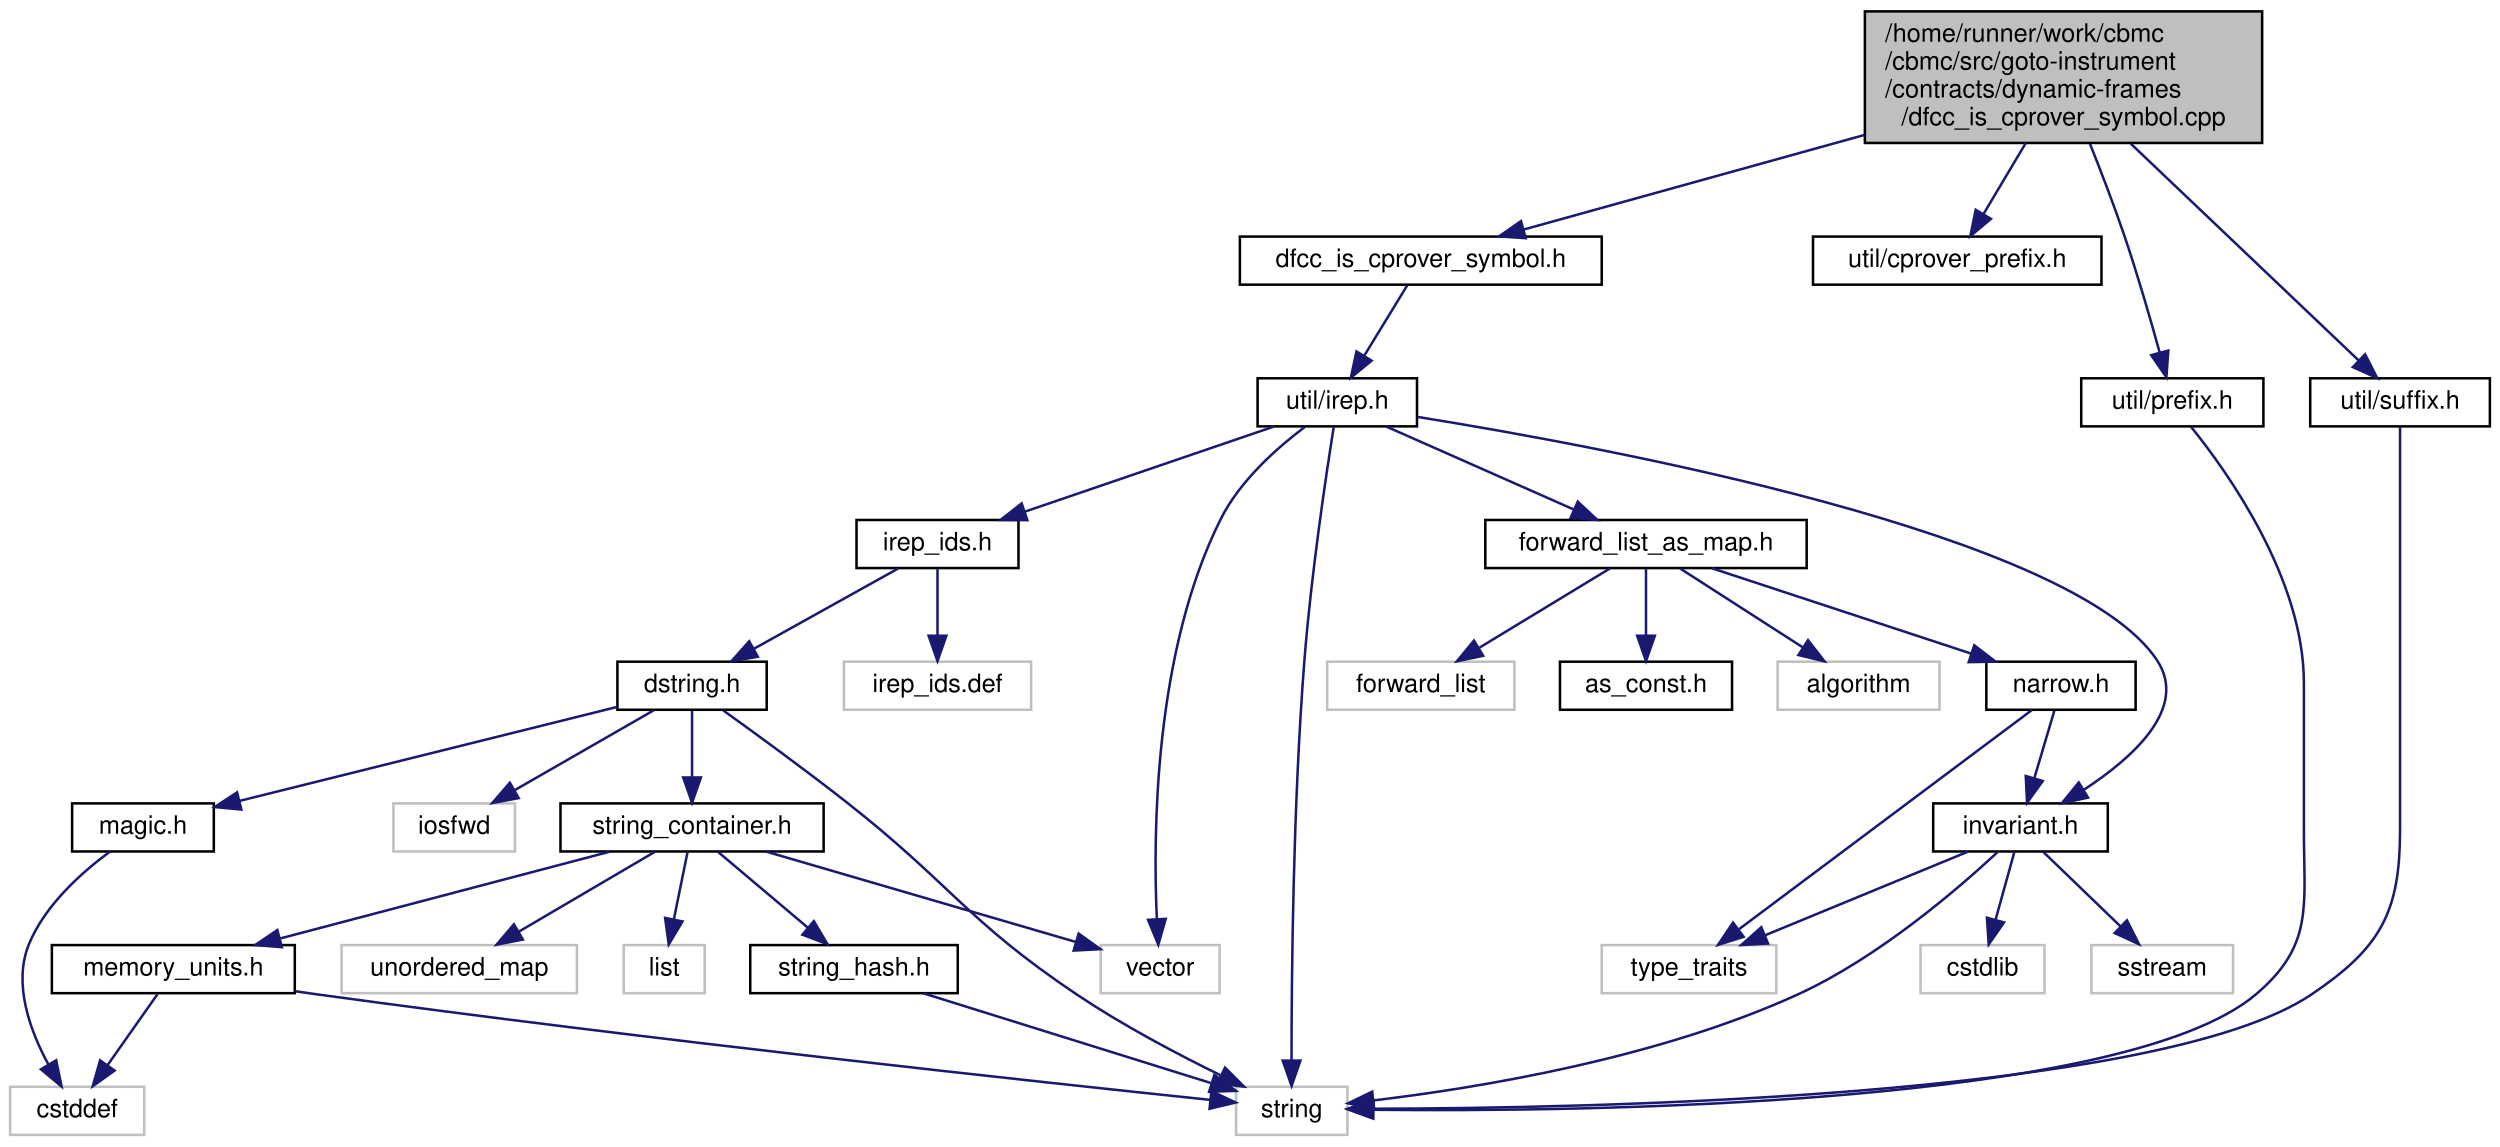
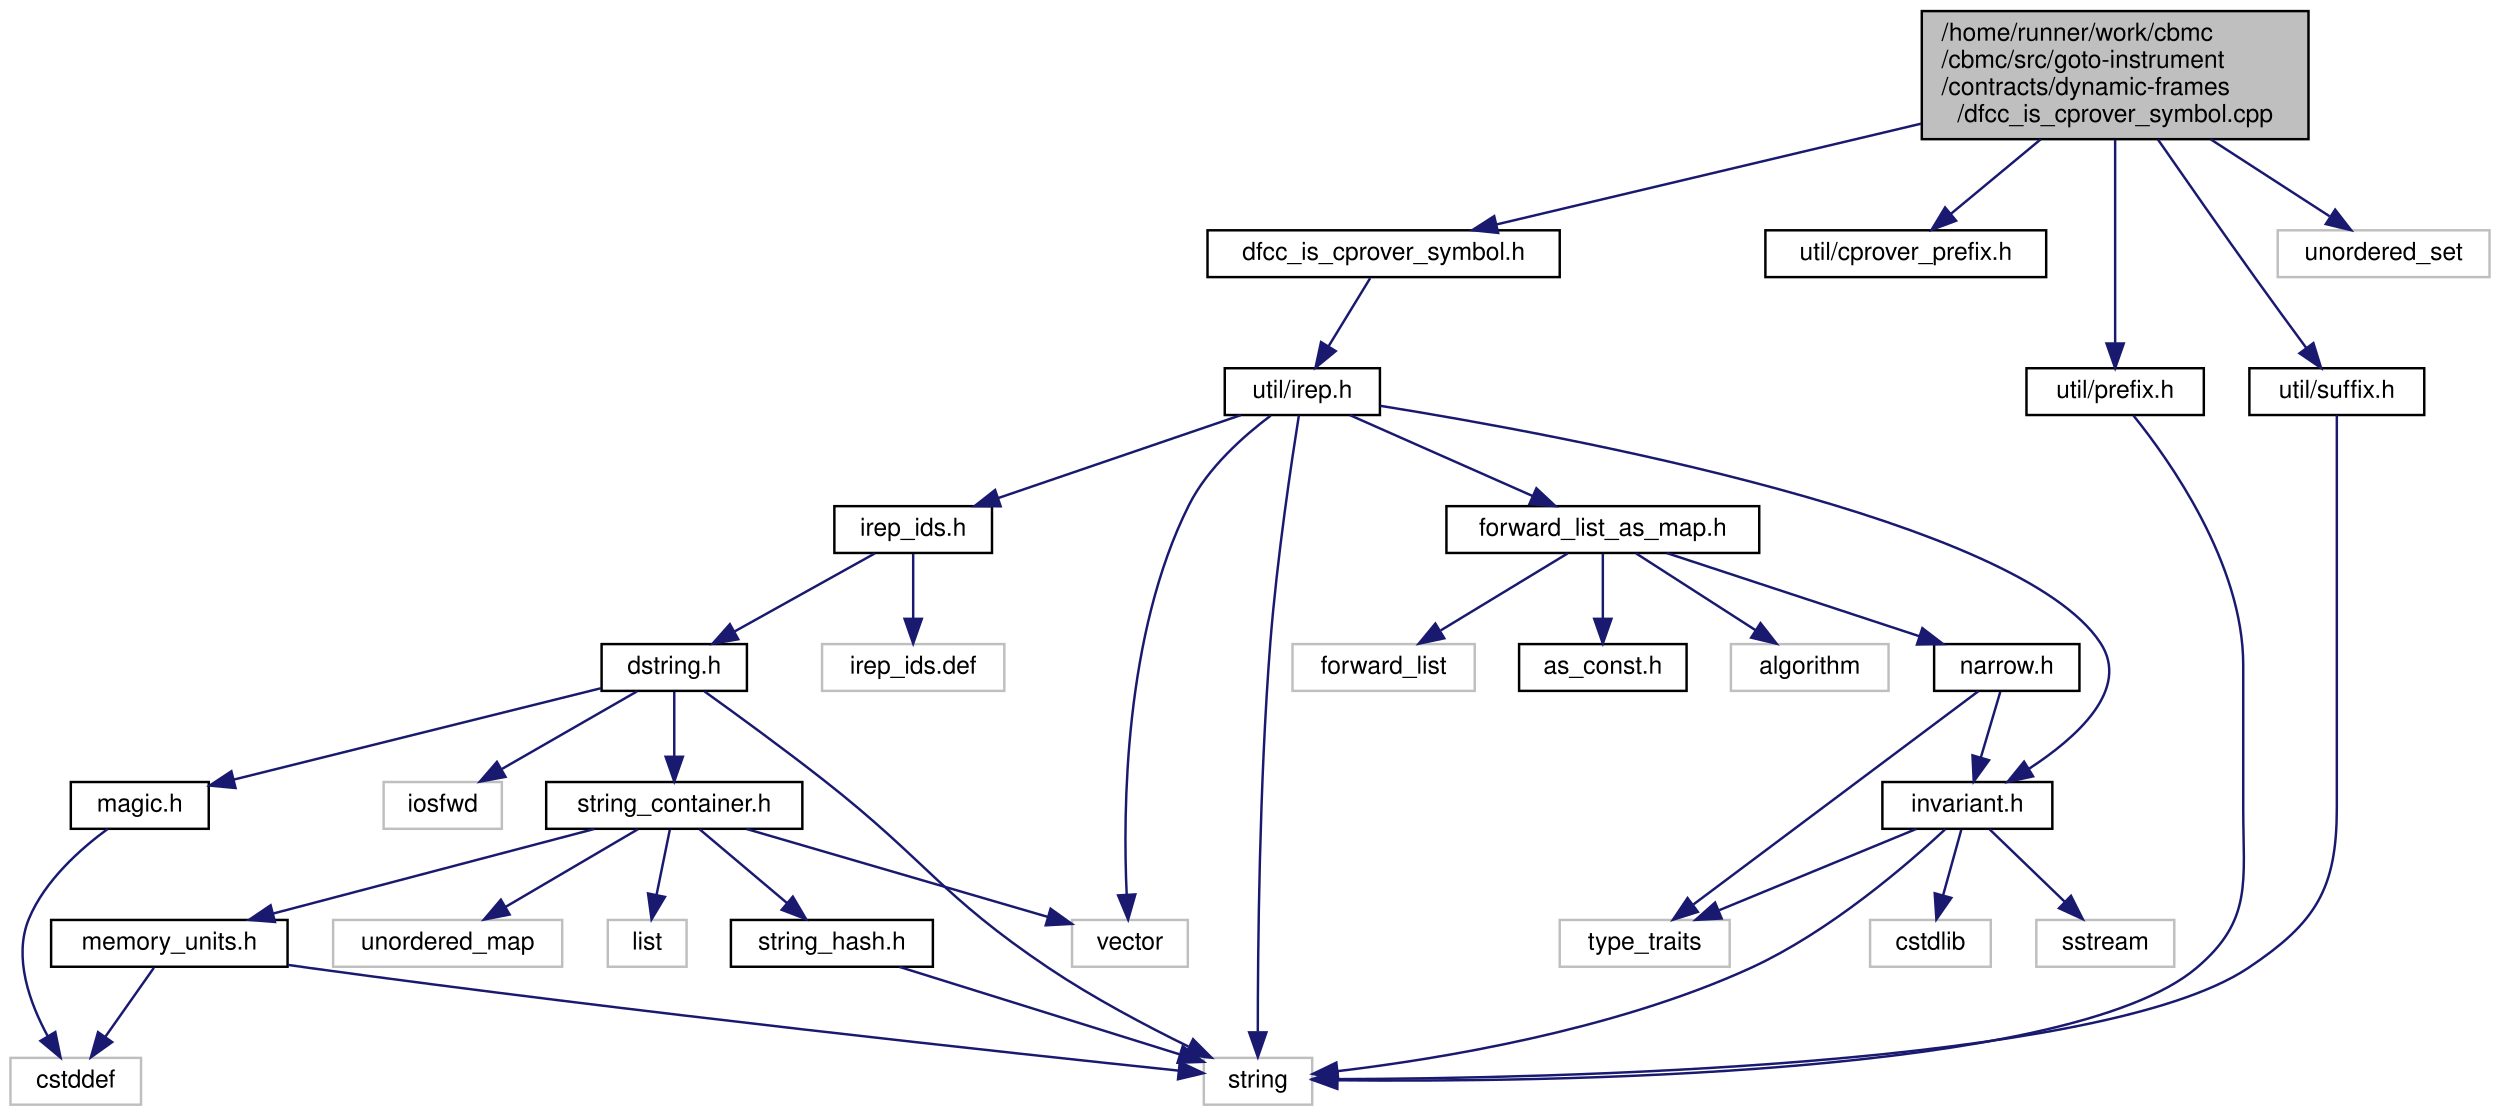
- <svg xmlns="http://www.w3.org/2000/svg" xmlns:xlink="http://www.w3.org/1999/xlink" width="988pt" height="453pt" viewBox="0.00 0.00 988.00 453.00">
+ <svg xmlns="http://www.w3.org/2000/svg" xmlns:xlink="http://www.w3.org/1999/xlink" width="1015pt" height="453pt" viewBox="0.00 0.00 1014.50 453.00">
  <g id="graph0" class="graph" transform="scale(1 1) rotate(0) translate(4 449)">
    <g id="node1" class="node">
      <g id="a_node1">
        <a xlink:title=" ">
-           <polygon fill="#bfbfbf" stroke="black" points="733,-392.5 733,-444.5 890,-444.5 890,-392.5 733,-392.5" />
-           <text text-anchor="start" x="741" y="-432.5" font-family="Helvetica,sans-Serif" font-size="10.00">/home/runner/work/cbmc</text>
-           <text text-anchor="start" x="741" y="-421.5" font-family="Helvetica,sans-Serif" font-size="10.00">/cbmc/src/goto-instrument</text>
-           <text text-anchor="start" x="741" y="-410.5" font-family="Helvetica,sans-Serif" font-size="10.00">/contracts/dynamic-frames</text>
-           <text text-anchor="middle" x="811.5" y="-399.5" font-family="Helvetica,sans-Serif" font-size="10.00">/dfcc_is_cprover_symbol.cpp</text>
+           <polygon fill="#bfbfbf" stroke="black" points="776,-392.5 776,-444.5 933,-444.5 933,-392.5 776,-392.5" />
+           <text text-anchor="start" x="784" y="-432.5" font-family="Helvetica,sans-Serif" font-size="10.00">/home/runner/work/cbmc</text>
+           <text text-anchor="start" x="784" y="-421.5" font-family="Helvetica,sans-Serif" font-size="10.00">/cbmc/src/goto-instrument</text>
+           <text text-anchor="start" x="784" y="-410.5" font-family="Helvetica,sans-Serif" font-size="10.00">/contracts/dynamic-frames</text>
+           <text text-anchor="middle" x="854.5" y="-399.5" font-family="Helvetica,sans-Serif" font-size="10.00">/dfcc_is_cprover_symbol.cpp</text>
        </a>
      </g>
    </g>
    <g id="node2" class="node">
      <g id="a_node2">
        <a xlink:href="dfcc__is__cprover__symbol_8h.html" target="_top" xlink:title=" ">
          <polygon fill="none" stroke="black" points="486,-336.5 486,-355.5 629,-355.5 629,-336.5 486,-336.5" />
          <text text-anchor="middle" x="557.5" y="-343.5" font-family="Helvetica,sans-Serif" font-size="10.00">dfcc_is_cprover_symbol.h</text>
        </a>
      </g>
    </g>
    <g id="edge1" class="edge">
-       <path fill="none" stroke="midnightblue" d="M732.87,-395.68C688.26,-383.29 634.28,-368.31 598.1,-358.27" />
-       <polygon fill="midnightblue" stroke="midnightblue" points="598.96,-354.87 588.39,-355.57 597.09,-361.62 598.96,-354.87" />
+       <path fill="none" stroke="midnightblue" d="M775.69,-398.79C720.73,-385.75 649.3,-368.79 603.42,-357.9" />
+       <polygon fill="midnightblue" stroke="midnightblue" points="604,-354.44 593.46,-355.54 602.39,-361.25 604,-354.44" />
    </g>
    <g id="node26" class="node">
      <g id="a_node26">
        <a xlink:href="cprover__prefix_8h.html" target="_top" xlink:title=" ">
          <polygon fill="none" stroke="black" points="712.5,-336.5 712.5,-355.5 826.5,-355.5 826.5,-336.5 712.5,-336.5" />
          <text text-anchor="middle" x="769.5" y="-343.5" font-family="Helvetica,sans-Serif" font-size="10.00">util/cprover_prefix.h</text>
        </a>
      </g>
    </g>
    <g id="edge33" class="edge">
-       <path fill="none" stroke="midnightblue" d="M796.57,-392.45C791.02,-383.13 784.85,-372.77 779.81,-364.3" />
-       <polygon fill="midnightblue" stroke="midnightblue" points="782.81,-362.5 774.68,-355.7 776.79,-366.08 782.81,-362.5" />
+       <path fill="none" stroke="midnightblue" d="M824.29,-392.45C812.09,-382.33 798.42,-370.98 787.78,-362.16" />
+       <polygon fill="midnightblue" stroke="midnightblue" points="789.92,-359.39 779.98,-355.7 785.45,-364.77 789.92,-359.39" />
    </g>
    <g id="node27" class="node">
      <g id="a_node27">
        <a xlink:href="prefix_8h.html" target="_top" xlink:title=" ">
          <polygon fill="none" stroke="black" points="818.5,-280.5 818.5,-299.5 890.5,-299.5 890.5,-280.5 818.5,-280.5" />
          <text text-anchor="middle" x="854.5" y="-287.5" font-family="Helvetica,sans-Serif" font-size="10.00">util/prefix.h</text>
        </a>
      </g>
    </g>
    <g id="edge34" class="edge">
-       <path fill="none" stroke="midnightblue" d="M821.93,-392.25C826.34,-381.2 831.4,-368.04 835.5,-356 840.77,-340.52 845.92,-322.68 849.53,-309.61" />
-       <polygon fill="midnightblue" stroke="midnightblue" points="852.92,-310.48 852.16,-299.91 846.16,-308.64 852.92,-310.48" />
+       <path fill="none" stroke="midnightblue" d="M854.5,-392.2C854.5,-367.88 854.5,-331.67 854.5,-309.8" />
+       <polygon fill="midnightblue" stroke="midnightblue" points="858,-309.55 854.5,-299.55 851,-309.55 858,-309.55" />
    </g>
    <g id="node28" class="node">
      <g id="a_node28">
        <a xlink:href="suffix_8h.html" target="_top" xlink:title=" ">
          <polygon fill="none" stroke="black" points="909,-280.5 909,-299.5 980,-299.5 980,-280.5 909,-280.5" />
          <text text-anchor="middle" x="944.5" y="-287.5" font-family="Helvetica,sans-Serif" font-size="10.00">util/suffix.h</text>
        </a>
      </g>
    </g>
    <g id="edge36" class="edge">
-       <path fill="none" stroke="midnightblue" d="M838.09,-392.2C864.97,-366.65 905.63,-327.97 928.11,-306.59" />
-       <polygon fill="midnightblue" stroke="midnightblue" points="930.68,-308.98 935.51,-299.55 925.85,-303.91 930.68,-308.98" />
+       <path fill="none" stroke="midnightblue" d="M871.82,-392.43C883.04,-376.26 898.03,-354.81 911.5,-336 918.21,-326.63 925.81,-316.25 932.03,-307.82" />
+       <polygon fill="midnightblue" stroke="midnightblue" points="934.99,-309.71 938.12,-299.59 929.36,-305.55 934.99,-309.71" />
+     </g>
+     <g id="node29" class="node">
+       <g id="a_node29">
+         <a xlink:title=" ">
+           <polygon fill="none" stroke="#bfbfbf" points="920.5,-336.5 920.5,-355.5 1006.5,-355.5 1006.5,-336.5 920.5,-336.5" />
+           <text text-anchor="middle" x="963.5" y="-343.5" font-family="Helvetica,sans-Serif" font-size="10.00">unordered_set</text>
+         </a>
+       </g>
+     </g>
+     <g id="edge38" class="edge">
+       <path fill="none" stroke="midnightblue" d="M893.24,-392.45C909.44,-381.96 927.69,-370.16 941.52,-361.22" />
+       <polygon fill="midnightblue" stroke="midnightblue" points="943.82,-363.9 950.32,-355.53 940.02,-358.02 943.82,-363.9" />
    </g>
    <g id="node3" class="node">
      <g id="a_node3">
        <a xlink:href="irep_8h.html" target="_top" xlink:title=" ">
          <polygon fill="none" stroke="black" points="493,-280.5 493,-299.5 556,-299.5 556,-280.5 493,-280.5" />
          <text text-anchor="middle" x="524.5" y="-287.5" font-family="Helvetica,sans-Serif" font-size="10.00">util/irep.h</text>
        </a>
      </g>
    </g>
    <g id="edge2" class="edge">
      <path fill="none" stroke="midnightblue" d="M552.05,-336.08C547.49,-328.61 540.83,-317.72 535.21,-308.52" />
      <polygon fill="midnightblue" stroke="midnightblue" points="538.05,-306.46 529.85,-299.75 532.08,-310.11 538.05,-306.46" />
    </g>
    <g id="node4" class="node">
      <g id="a_node4">
        <a xlink:title=" ">
          <polygon fill="none" stroke="#bfbfbf" points="484.5,-0.5 484.5,-19.5 528.5,-19.5 528.5,-0.5 484.5,-0.5" />
          <text text-anchor="middle" x="506.5" y="-7.5" font-family="Helvetica,sans-Serif" font-size="10.00">string</text>
        </a>
      </g>
    </g>
    <g id="edge3" class="edge">
      <path fill="none" stroke="midnightblue" d="M523.1,-280.38C520.33,-262.98 514.19,-222.37 511.5,-188 507.01,-130.68 506.41,-62.64 506.42,-30.14" />
      <polygon fill="midnightblue" stroke="midnightblue" points="509.92,-29.86 506.44,-19.86 502.92,-29.85 509.92,-29.86" />
    </g>
    <g id="node5" class="node">
      <g id="a_node5">
        <a xlink:title=" ">
          <polygon fill="none" stroke="#bfbfbf" points="431,-56.5 431,-75.5 478,-75.5 478,-56.5 431,-56.5" />
          <text text-anchor="middle" x="454.5" y="-63.5" font-family="Helvetica,sans-Serif" font-size="10.00">vector</text>
        </a>
      </g>
    </g>
    <g id="edge4" class="edge">
      <path fill="none" stroke="midnightblue" d="M511.67,-280.27C500.91,-272.19 486.12,-259.17 478.5,-244 452.1,-191.45 451.64,-119.63 453.18,-85.92" />
      <polygon fill="midnightblue" stroke="midnightblue" points="456.69,-85.87 453.77,-75.68 449.7,-85.47 456.69,-85.87" />
    </g>
    <g id="node6" class="node">
      <g id="a_node6">
        <a xlink:href="src_2util_2invariant_8h.html" target="_top" xlink:title=" ">
          <polygon fill="none" stroke="black" points="760,-112.5 760,-131.5 829,-131.5 829,-112.5 760,-112.5" />
          <text text-anchor="middle" x="794.5" y="-119.5" font-family="Helvetica,sans-Serif" font-size="10.00">invariant.h</text>
        </a>
      </g>
    </g>
    <g id="edge5" class="edge">
      <path fill="none" stroke="midnightblue" d="M556.18,-284.23C631.16,-272.19 815.63,-237.96 848.5,-188 860.88,-169.19 839,-149.57 819.5,-136.87" />
      <polygon fill="midnightblue" stroke="midnightblue" points="821.18,-133.8 810.83,-131.55 817.52,-139.77 821.18,-133.8" />
    </g>
    <g id="node10" class="node">
      <g id="a_node10">
        <a xlink:href="irep__ids_8h.html" target="_top" xlink:title="util">
          <polygon fill="none" stroke="black" points="334.5,-224.5 334.5,-243.5 398.5,-243.5 398.5,-224.5 334.5,-224.5" />
          <text text-anchor="middle" x="366.5" y="-231.5" font-family="Helvetica,sans-Serif" font-size="10.00">irep_ids.h</text>
        </a>
      </g>
    </g>
    <g id="edge10" class="edge">
      <path fill="none" stroke="midnightblue" d="M499.46,-280.44C472.88,-271.36 430.69,-256.94 400.98,-246.78" />
      <polygon fill="midnightblue" stroke="midnightblue" points="402.01,-243.44 391.42,-243.52 399.75,-250.06 402.01,-243.44" />
    </g>
    <g id="node21" class="node">
      <g id="a_node21">
        <a xlink:href="forward__list__as__map_8h.html" target="_top" xlink:title=" ">
          <polygon fill="none" stroke="black" points="583,-224.5 583,-243.5 710,-243.5 710,-224.5 583,-224.5" />
          <text text-anchor="middle" x="646.5" y="-231.5" font-family="Helvetica,sans-Serif" font-size="10.00">forward_list_as_map.h</text>
        </a>
      </g>
    </g>
    <g id="edge26" class="edge">
      <path fill="none" stroke="midnightblue" d="M543.83,-280.44C563.82,-271.6 595.24,-257.69 618.06,-247.59" />
      <polygon fill="midnightblue" stroke="midnightblue" points="619.53,-250.76 627.26,-243.52 616.7,-244.36 619.53,-250.76" />
    </g>
    <g id="edge8" class="edge">
      <path fill="none" stroke="midnightblue" d="M785.57,-112.37C770.53,-98.35 738.63,-70.69 706.5,-56 650.79,-30.53 579.58,-18.97 538.9,-14.13" />
      <polygon fill="midnightblue" stroke="midnightblue" points="539.09,-10.62 528.76,-12.98 538.3,-17.58 539.09,-10.62" />
    </g>
    <g id="node7" class="node">
      <g id="a_node7">
        <a xlink:title=" ">
          <polygon fill="none" stroke="#bfbfbf" points="755,-56.5 755,-75.5 804,-75.5 804,-56.5 755,-56.5" />
          <text text-anchor="middle" x="779.5" y="-63.5" font-family="Helvetica,sans-Serif" font-size="10.00">cstdlib</text>
        </a>
      </g>
    </g>
    <g id="edge6" class="edge">
      <path fill="none" stroke="midnightblue" d="M792.02,-112.08C790.01,-104.85 787.11,-94.41 784.61,-85.4" />
      <polygon fill="midnightblue" stroke="midnightblue" points="787.98,-84.45 781.93,-75.75 781.24,-86.32 787.98,-84.45" />
    </g>
    <g id="node8" class="node">
      <g id="a_node8">
        <a xlink:title=" ">
          <polygon fill="none" stroke="#bfbfbf" points="822.5,-56.5 822.5,-75.5 878.5,-75.5 878.5,-56.5 822.5,-56.5" />
          <text text-anchor="middle" x="850.5" y="-63.5" font-family="Helvetica,sans-Serif" font-size="10.00">sstream</text>
        </a>
      </g>
    </g>
    <g id="edge7" class="edge">
      <path fill="none" stroke="midnightblue" d="M803.5,-112.32C811.69,-104.42 824.01,-92.55 833.97,-82.94" />
      <polygon fill="midnightblue" stroke="midnightblue" points="836.57,-85.29 841.34,-75.83 831.71,-80.26 836.57,-85.29" />
    </g>
    <g id="node9" class="node">
      <g id="a_node9">
        <a xlink:title=" ">
          <polygon fill="none" stroke="#bfbfbf" points="629,-56.5 629,-75.5 698,-75.5 698,-56.5 629,-56.5" />
          <text text-anchor="middle" x="663.5" y="-63.5" font-family="Helvetica,sans-Serif" font-size="10.00">type_traits</text>
        </a>
      </g>
    </g>
    <g id="edge9" class="edge">
      <path fill="none" stroke="midnightblue" d="M773.74,-112.44C752.18,-103.56 718.24,-89.56 693.71,-79.45" />
      <polygon fill="midnightblue" stroke="midnightblue" points="694.74,-76.09 684.16,-75.52 692.07,-82.56 694.74,-76.09" />
    </g>
    <g id="node11" class="node">
      <g id="a_node11">
        <a xlink:href="dstring_8h.html" target="_top" xlink:title="Container for C-Strings.">
          <polygon fill="none" stroke="black" points="240,-168.5 240,-187.5 299,-187.5 299,-168.5 240,-168.5" />
          <text text-anchor="middle" x="269.5" y="-175.5" font-family="Helvetica,sans-Serif" font-size="10.00">dstring.h</text>
        </a>
      </g>
    </g>
    <g id="edge11" class="edge">
      <path fill="none" stroke="midnightblue" d="M350.92,-224.32C335.5,-215.74 311.69,-202.49 293.79,-192.52" />
      <polygon fill="midnightblue" stroke="midnightblue" points="295.49,-189.46 285.05,-187.65 292.08,-195.58 295.49,-189.46" />
    </g>
    <g id="node20" class="node">
      <g id="a_node20">
        <a xlink:title=" ">
          <polygon fill="none" stroke="#bfbfbf" points="329.5,-168.5 329.5,-187.5 403.5,-187.5 403.5,-168.5 329.5,-168.5" />
          <text text-anchor="middle" x="366.5" y="-175.5" font-family="Helvetica,sans-Serif" font-size="10.00">irep_ids.def</text>
        </a>
      </g>
    </g>
    <g id="edge25" class="edge">
      <path fill="none" stroke="midnightblue" d="M366.5,-224.08C366.5,-217.01 366.5,-206.86 366.5,-197.99" />
      <polygon fill="midnightblue" stroke="midnightblue" points="370,-197.75 366.5,-187.75 363,-197.75 370,-197.75" />
    </g>
    <g id="edge13" class="edge">
      <path fill="none" stroke="midnightblue" d="M281.81,-168.25C294.25,-159.33 313.94,-145 330.5,-132 371.94,-99.46 377.75,-85.38 421.5,-56 439.58,-43.86 461.29,-32.41 478.25,-24.1" />
      <polygon fill="midnightblue" stroke="midnightblue" points="480.13,-27.08 487.62,-19.59 477.09,-20.77 480.13,-27.08" />
    </g>
    <g id="node12" class="node">
      <g id="a_node12">
        <a xlink:title=" ">
          <polygon fill="none" stroke="#bfbfbf" points="151.5,-112.5 151.5,-131.5 199.5,-131.5 199.5,-112.5 151.5,-112.5" />
          <text text-anchor="middle" x="175.5" y="-119.5" font-family="Helvetica,sans-Serif" font-size="10.00">iosfwd</text>
        </a>
      </g>
    </g>
    <g id="edge12" class="edge">
      <path fill="none" stroke="midnightblue" d="M254.4,-168.32C239.6,-159.82 216.81,-146.73 199.52,-136.8" />
      <polygon fill="midnightblue" stroke="midnightblue" points="200.98,-133.6 190.57,-131.65 197.49,-139.67 200.98,-133.6" />
    </g>
    <g id="node13" class="node">
      <g id="a_node13">
        <a xlink:href="magic_8h.html" target="_top" xlink:title="Magic numbers used throughout the codebase.">
          <polygon fill="none" stroke="black" points="24.5,-112.5 24.5,-131.5 80.5,-131.5 80.5,-112.5 24.5,-112.5" />
          <text text-anchor="middle" x="52.5" y="-119.5" font-family="Helvetica,sans-Serif" font-size="10.00">magic.h</text>
        </a>
      </g>
    </g>
    <g id="edge14" class="edge">
      <path fill="none" stroke="midnightblue" d="M239.78,-169.6C200.99,-159.95 133.04,-143.04 90.53,-132.46" />
      <polygon fill="midnightblue" stroke="midnightblue" points="91.38,-129.07 80.83,-130.05 89.69,-135.86 91.38,-129.07" />
    </g>
    <g id="node15" class="node">
      <g id="a_node15">
        <a xlink:href="string__container_8h.html" target="_top" xlink:title="Container for C-Strings.">
          <polygon fill="none" stroke="black" points="217.5,-112.5 217.5,-131.5 321.5,-131.5 321.5,-112.5 217.5,-112.5" />
          <text text-anchor="middle" x="269.5" y="-119.5" font-family="Helvetica,sans-Serif" font-size="10.00">string_container.h</text>
        </a>
      </g>
    </g>
    <g id="edge16" class="edge">
      <path fill="none" stroke="midnightblue" d="M269.5,-168.08C269.5,-161.01 269.5,-150.86 269.5,-141.99" />
      <polygon fill="midnightblue" stroke="midnightblue" points="273,-141.75 269.5,-131.75 266,-141.75 273,-141.75" />
    </g>
    <g id="node14" class="node">
      <g id="a_node14">
        <a xlink:title=" ">
          <polygon fill="none" stroke="#bfbfbf" points="0,-0.5 0,-19.5 53,-19.5 53,-0.5 0,-0.5" />
          <text text-anchor="middle" x="26.5" y="-7.5" font-family="Helvetica,sans-Serif" font-size="10.00">cstddef</text>
        </a>
      </g>
    </g>
    <g id="edge15" class="edge">
      <path fill="none" stroke="midnightblue" d="M39.44,-112.44C28.59,-104.47 13.93,-91.52 7.5,-76 0.98,-60.27 7.92,-41.53 15.18,-28.22" />
      <polygon fill="midnightblue" stroke="midnightblue" points="18.2,-29.99 20.33,-19.62 12.19,-26.4 18.2,-29.99" />
    </g>
    <g id="edge19" class="edge">
      <path fill="none" stroke="midnightblue" d="M298.81,-112.44C332.1,-102.73 386.31,-86.9 421.18,-76.73" />
      <polygon fill="midnightblue" stroke="midnightblue" points="422.28,-80.05 430.9,-73.89 420.32,-73.33 422.28,-80.05" />
    </g>
    <g id="node16" class="node">
      <g id="a_node16">
        <a xlink:title=" ">
          <polygon fill="none" stroke="#bfbfbf" points="242.5,-56.5 242.5,-75.5 274.5,-75.5 274.5,-56.5 242.5,-56.5" />
          <text text-anchor="middle" x="258.5" y="-63.5" font-family="Helvetica,sans-Serif" font-size="10.00">list</text>
        </a>
      </g>
    </g>
    <g id="edge17" class="edge">
      <path fill="none" stroke="midnightblue" d="M267.68,-112.08C266.23,-104.93 264.13,-94.64 262.31,-85.69" />
      <polygon fill="midnightblue" stroke="midnightblue" points="265.71,-84.85 260.28,-75.75 258.85,-86.25 265.71,-84.85" />
    </g>
    <g id="node17" class="node">
      <g id="a_node17">
        <a xlink:title=" ">
          <polygon fill="none" stroke="#bfbfbf" points="131,-56.5 131,-75.5 224,-75.5 224,-56.5 131,-56.5" />
          <text text-anchor="middle" x="177.5" y="-63.5" font-family="Helvetica,sans-Serif" font-size="10.00">unordered_map</text>
        </a>
      </g>
    </g>
    <g id="edge18" class="edge">
      <path fill="none" stroke="midnightblue" d="M254.72,-112.32C240.23,-103.82 217.93,-90.73 201.01,-80.8" />
      <polygon fill="midnightblue" stroke="midnightblue" points="202.64,-77.7 192.24,-75.65 199.1,-83.74 202.64,-77.7" />
    </g>
    <g id="node18" class="node">
      <g id="a_node18">
        <a xlink:href="memory__units_8h.html" target="_top" xlink:title=" ">
          <polygon fill="none" stroke="black" points="16.5,-56.5 16.5,-75.5 112.5,-75.5 112.5,-56.5 16.5,-56.5" />
          <text text-anchor="middle" x="64.5" y="-63.5" font-family="Helvetica,sans-Serif" font-size="10.00">memory_units.h</text>
        </a>
      </g>
    </g>
    <g id="edge20" class="edge">
      <path fill="none" stroke="midnightblue" d="M237.02,-112.44C201.78,-103.16 145.4,-88.31 106.74,-78.13" />
      <polygon fill="midnightblue" stroke="midnightblue" points="107.39,-74.68 96.83,-75.52 105.61,-81.45 107.39,-74.68" />
    </g>
    <g id="node19" class="node">
      <g id="a_node19">
        <a xlink:href="string__hash_8h.html" target="_top" xlink:title="string hashing">
          <polygon fill="none" stroke="black" points="292.5,-56.5 292.5,-75.5 374.5,-75.5 374.5,-56.5 292.5,-56.5" />
          <text text-anchor="middle" x="333.5" y="-63.5" font-family="Helvetica,sans-Serif" font-size="10.00">string_hash.h</text>
        </a>
      </g>
    </g>
    <g id="edge23" class="edge">
      <path fill="none" stroke="midnightblue" d="M279.78,-112.32C289.34,-104.26 303.78,-92.08 315.28,-82.37" />
      <polygon fill="midnightblue" stroke="midnightblue" points="317.64,-84.96 323.03,-75.83 313.13,-79.61 317.64,-84.96" />
    </g>
    <g id="edge22" class="edge">
      <path fill="none" stroke="midnightblue" d="M112.68,-57.25C115.66,-56.82 118.62,-56.4 121.5,-56 251.91,-38.09 407.81,-21.28 474.11,-14.34" />
      <polygon fill="midnightblue" stroke="midnightblue" points="474.74,-17.79 484.33,-13.28 474.02,-10.83 474.74,-17.79" />
    </g>
    <g id="edge21" class="edge">
      <path fill="none" stroke="midnightblue" d="M58.23,-56.08C52.86,-48.46 44.98,-37.26 38.42,-27.94" />
      <polygon fill="midnightblue" stroke="midnightblue" points="41.28,-25.91 32.66,-19.75 35.55,-29.94 41.28,-25.91" />
    </g>
    <g id="edge24" class="edge">
      <path fill="none" stroke="midnightblue" d="M360.91,-56.44C391.78,-46.81 441.86,-31.18 474.5,-20.99" />
      <polygon fill="midnightblue" stroke="midnightblue" points="475.93,-24.21 484.43,-17.89 473.84,-17.53 475.93,-24.21" />
    </g>
    <g id="node22" class="node">
      <g id="a_node22">
        <a xlink:title=" ">
          <polygon fill="none" stroke="#bfbfbf" points="698.5,-168.5 698.5,-187.5 762.5,-187.5 762.5,-168.5 698.5,-168.5" />
          <text text-anchor="middle" x="730.5" y="-175.5" font-family="Helvetica,sans-Serif" font-size="10.00">algorithm</text>
        </a>
      </g>
    </g>
    <g id="edge27" class="edge">
      <path fill="none" stroke="midnightblue" d="M660,-224.32C673.1,-215.9 693.21,-202.97 708.61,-193.07" />
      <polygon fill="midnightblue" stroke="midnightblue" points="710.52,-196.01 717.04,-187.65 706.73,-190.12 710.52,-196.01" />
    </g>
    <g id="node23" class="node">
      <g id="a_node23">
        <a xlink:title=" ">
          <polygon fill="none" stroke="#bfbfbf" points="520.5,-168.5 520.5,-187.5 594.5,-187.5 594.5,-168.5 520.5,-168.5" />
          <text text-anchor="middle" x="557.5" y="-175.5" font-family="Helvetica,sans-Serif" font-size="10.00">forward_list</text>
        </a>
      </g>
    </g>
    <g id="edge28" class="edge">
      <path fill="none" stroke="midnightblue" d="M632.2,-224.32C618.32,-215.9 597.01,-202.97 580.7,-193.07" />
      <polygon fill="midnightblue" stroke="midnightblue" points="582.13,-189.85 571.76,-187.65 578.5,-195.83 582.13,-189.85" />
    </g>
    <g id="node24" class="node">
      <g id="a_node24">
        <a xlink:href="as__const_8h.html" target="_top" xlink:title=" ">
          <polygon fill="none" stroke="black" points="612.5,-168.5 612.5,-187.5 680.5,-187.5 680.5,-168.5 612.5,-168.5" />
          <text text-anchor="middle" x="646.5" y="-175.5" font-family="Helvetica,sans-Serif" font-size="10.00">as_const.h</text>
        </a>
      </g>
    </g>
    <g id="edge29" class="edge">
      <path fill="none" stroke="midnightblue" d="M646.5,-224.08C646.5,-217.01 646.5,-206.86 646.5,-197.99" />
      <polygon fill="midnightblue" stroke="midnightblue" points="650,-197.75 646.5,-187.75 643,-197.75 650,-197.75" />
    </g>
    <g id="node25" class="node">
      <g id="a_node25">
        <a xlink:href="narrow_8h.html" target="_top" xlink:title=" ">
          <polygon fill="none" stroke="black" points="781,-168.5 781,-187.5 840,-187.5 840,-168.5 781,-168.5" />
          <text text-anchor="middle" x="810.5" y="-175.5" font-family="Helvetica,sans-Serif" font-size="10.00">narrow.h</text>
        </a>
      </g>
    </g>
    <g id="edge30" class="edge">
      <path fill="none" stroke="midnightblue" d="M672.49,-224.44C700.2,-215.32 744.25,-200.81 775.12,-190.65" />
      <polygon fill="midnightblue" stroke="midnightblue" points="776.23,-193.97 784.64,-187.52 774.04,-187.32 776.23,-193.97" />
    </g>
    <g id="edge32" class="edge">
      <path fill="none" stroke="midnightblue" d="M807.86,-168.08C805.71,-160.85 802.62,-150.41 799.95,-141.4" />
      <polygon fill="midnightblue" stroke="midnightblue" points="803.29,-140.34 797.09,-131.75 796.58,-142.33 803.29,-140.34" />
    </g>
    <g id="edge31" class="edge">
      <path fill="none" stroke="midnightblue" d="M798.97,-168.37C773.95,-149.65 714.48,-105.15 683.32,-81.83" />
      <polygon fill="midnightblue" stroke="midnightblue" points="685.08,-78.78 674.98,-75.59 680.89,-84.39 685.08,-78.78" />
    </g>
    <g id="edge35" class="edge">
      <path fill="none" stroke="midnightblue" d="M861.95,-280.26C876.33,-262.45 906.5,-220.19 906.5,-179 906.5,-179 906.5,-179 906.5,-121 906.5,-90.9 910.48,-75.44 887.5,-56 835.19,-11.76 620.89,-9.56 538.75,-10.41" />
      <polygon fill="midnightblue" stroke="midnightblue" points="538.69,-6.91 528.74,-10.53 538.78,-13.91 538.69,-6.91" />
    </g>
    <g id="edge37" class="edge">
-       <path fill="none" stroke="midnightblue" d="M944.5,-280.44C944.5,-261.94 944.5,-216.81 944.5,-179 944.5,-179 944.5,-179 944.5,-121 944.5,-88.19 936.69,-74.36 909.5,-56 849.15,-15.24 623.11,-10.97 538.63,-10.83" />
-       <polygon fill="midnightblue" stroke="midnightblue" points="538.59,-7.33 528.59,-10.84 538.59,-14.33 538.59,-7.33" />
+       <path fill="none" stroke="midnightblue" d="M944.5,-280.44C944.5,-261.94 944.5,-216.81 944.5,-179 944.5,-179 944.5,-179 944.5,-121 944.5,-87.98 935.97,-74.32 908.5,-56 848.06,-15.69 622.73,-11.14 538.52,-10.88" />
+       <polygon fill="midnightblue" stroke="midnightblue" points="538.52,-7.38 528.51,-10.87 538.51,-14.38 538.52,-7.38" />
    </g>
  </g>
</svg>
